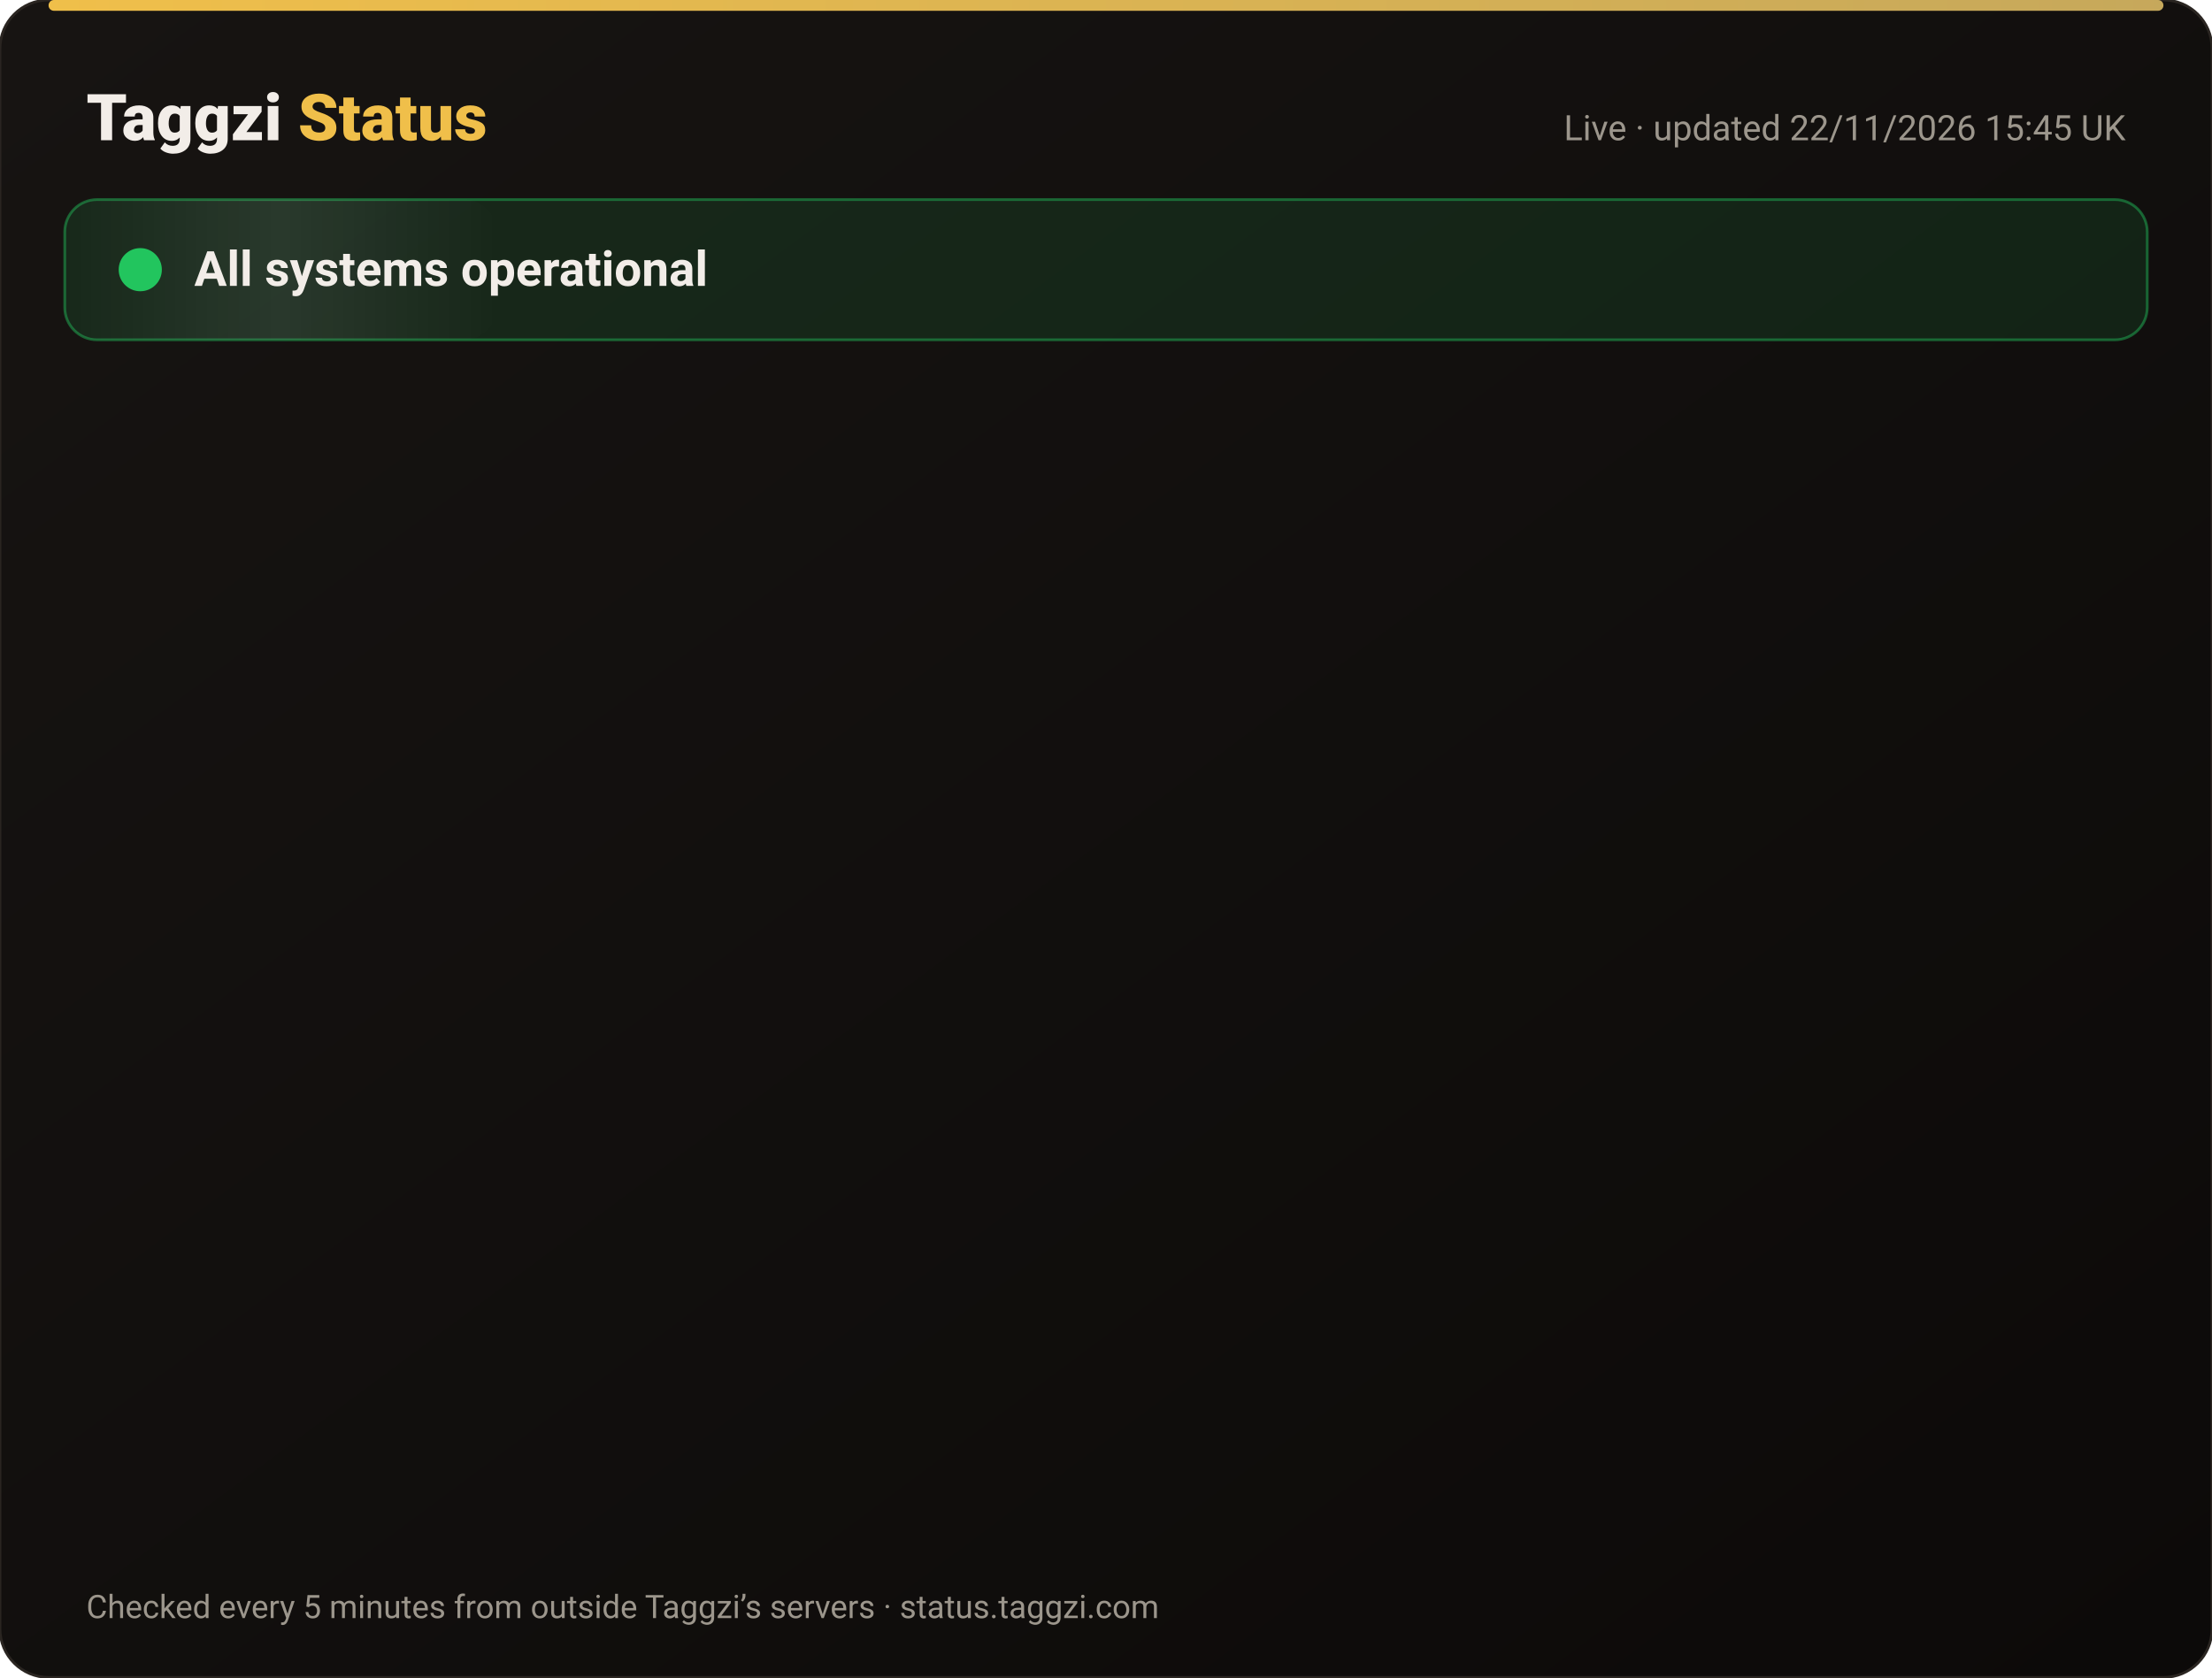
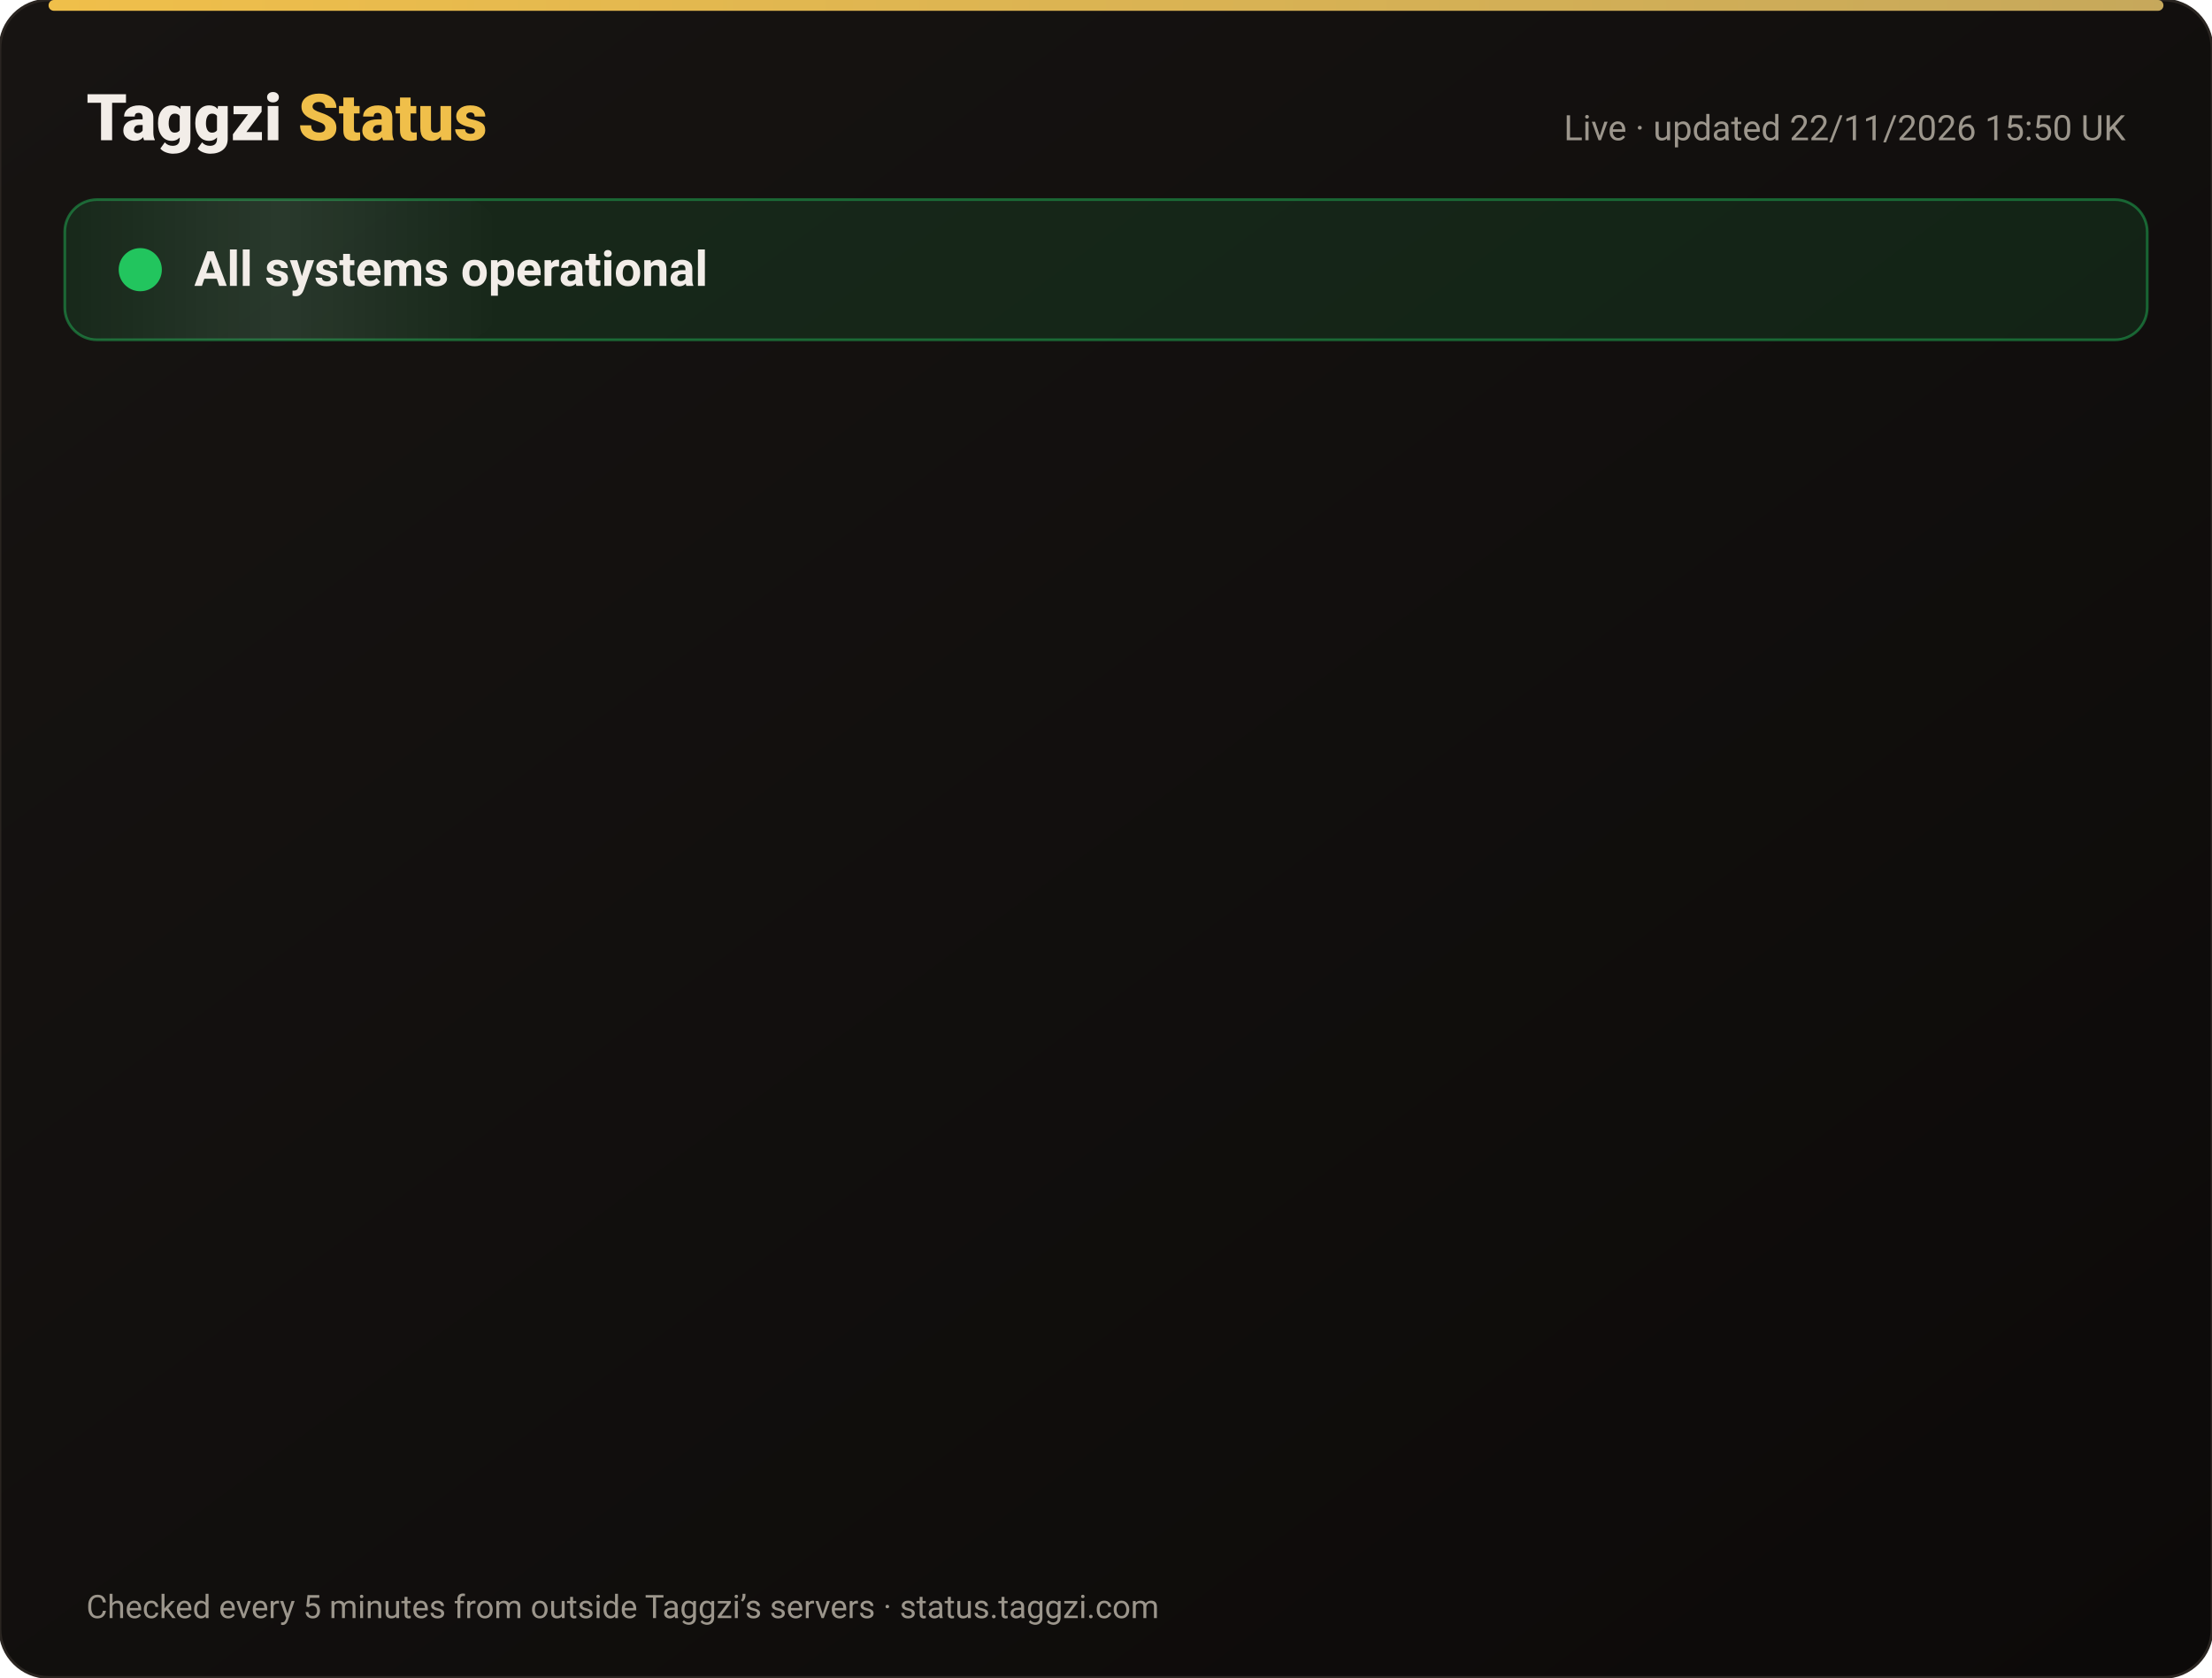
<svg xmlns="http://www.w3.org/2000/svg" width="820" height="622" viewBox="0 0 820 622" font-family="-apple-system,Segoe UI,Roboto,Helvetica,Arial,sans-serif">
  <defs>
    <linearGradient id="bg" x1="0" y1="0" x2="1" y2="1">
      <stop offset="0" stop-color="#171412" />
      <stop offset="1" stop-color="#0C0A09" />
    </linearGradient>
    <linearGradient id="gold" x1="0" x2="1">
      <stop offset="0" stop-color="#F0BF4A" />
      <stop offset="1" stop-color="#c6a85b" />
    </linearGradient>
    <linearGradient id="shine" x1="0" x2="1">
      <stop offset="0" stop-color="#fff" stop-opacity="0" />
      <stop offset=".5" stop-color="#fff" stop-opacity=".08" />
      <stop offset="1" stop-color="#fff" stop-opacity="0" />
    </linearGradient>
  </defs>
  <rect width="820" height="622" rx="18" fill="url(#bg)" stroke="#2a2521" />
  <rect x="18" y="0" width="784" height="4" rx="2" fill="url(#gold)" />
  <text x="32" y="52" font-size="24" font-weight="800" fill="#F2EDE8">Taggzi <tspan fill="#F0BF4A">Status</tspan>
  </text>
-   <text x="788" y="52" font-size="13" fill="#9C968C" text-anchor="end">Live · updated 22/11/2026 15:45 UK</text>
+   <text x="788" y="52" font-size="13" fill="#9C968C" text-anchor="end">Live · updated 22/11/2026 15:50 UK</text>
  <rect x="24" y="74" width="772" height="52" rx="12" fill="#22c55e" fill-opacity=".12" stroke="#22c55e" stroke-opacity=".45" />
  <rect x="24" y="74" width="160" height="52" rx="12" fill="url(#shine)">
    <animate attributeName="x" from="-160" to="820" dur="4s" repeatCount="indefinite" />
  </rect>
  <circle cx="52" cy="100" r="7" fill="#22c55e" />
  <circle cx="52" cy="100" r="7" fill="none" stroke="#22c55e" stroke-width="2">
    <animate attributeName="r" values="7;15;7" dur="2s" repeatCount="indefinite" />
    <animate attributeName="opacity" values=".9;0;.9" dur="2s" repeatCount="indefinite" />
  </circle>
  <text x="72" y="106" font-size="18" font-weight="700" fill="#F2EDE8">All systems operational</text>
  <g opacity="0">
    <animate attributeName="opacity" from="0" to="1" begin="0.00s" dur=".6s" fill="freeze" />
    <line x1="32" y1="188" x2="788" y2="188" stroke="#2a2521" />
    <circle cx="44" cy="166" r="6" fill="#22c55e">
      <animate attributeName="opacity" values="1;.45;1" dur="2.4s" begin="0.00s" repeatCount="indefinite" />
    </circle>
    <text x="62" y="171" font-size="15" font-weight="650" fill="#F2EDE8">Website</text>
    <text x="630" y="171" font-size="13" fill="#9C968C" text-anchor="end">99.98% uptime</text>
    <rect x="648" y="154" width="140" height="24" rx="12" fill="#22c55e" fill-opacity=".14" stroke="#22c55e" stroke-opacity=".5" />
    <text x="718" y="171" font-size="12" font-weight="700" fill="#22c55e" text-anchor="middle">Operational</text>
  </g>
  <g opacity="0">
    <animate attributeName="opacity" from="0" to="1" begin="0.15s" dur=".6s" fill="freeze" />
    <line x1="32" y1="234" x2="788" y2="234" stroke="#2a2521" />
    <circle cx="44" cy="212" r="6" fill="#22c55e">
      <animate attributeName="opacity" values="1;.45;1" dur="2.4s" begin="0.15s" repeatCount="indefinite" />
    </circle>
    <text x="62" y="217" font-size="15" font-weight="650" fill="#F2EDE8">Tag scans</text>
    <text x="630" y="217" font-size="13" fill="#9C968C" text-anchor="end">99.98% uptime</text>
    <rect x="648" y="200" width="140" height="24" rx="12" fill="#22c55e" fill-opacity=".14" stroke="#22c55e" stroke-opacity=".5" />
    <text x="718" y="217" font-size="12" font-weight="700" fill="#22c55e" text-anchor="middle">Operational</text>
  </g>
  <g opacity="0">
    <animate attributeName="opacity" from="0" to="1" begin="0.30s" dur=".6s" fill="freeze" />
    <line x1="32" y1="280" x2="788" y2="280" stroke="#2a2521" />
    <circle cx="44" cy="258" r="6" fill="#22c55e">
      <animate attributeName="opacity" values="1;.45;1" dur="2.4s" begin="0.30s" repeatCount="indefinite" />
    </circle>
    <text x="62" y="263" font-size="15" font-weight="650" fill="#F2EDE8">Manual tag lookup</text>
    <text x="630" y="263" font-size="13" fill="#9C968C" text-anchor="end">99.98% uptime</text>
    <rect x="648" y="246" width="140" height="24" rx="12" fill="#22c55e" fill-opacity=".14" stroke="#22c55e" stroke-opacity=".5" />
    <text x="718" y="263" font-size="12" font-weight="700" fill="#22c55e" text-anchor="middle">Operational</text>
  </g>
  <g opacity="0">
    <animate attributeName="opacity" from="0" to="1" begin="0.45s" dur=".6s" fill="freeze" />
    <line x1="32" y1="326" x2="788" y2="326" stroke="#2a2521" />
    <circle cx="44" cy="304" r="6" fill="#22c55e">
      <animate attributeName="opacity" values="1;.45;1" dur="2.4s" begin="0.45s" repeatCount="indefinite" />
    </circle>
    <text x="62" y="309" font-size="15" font-weight="650" fill="#F2EDE8">App &amp; login</text>
    <text x="630" y="309" font-size="13" fill="#9C968C" text-anchor="end">99.98% uptime</text>
    <rect x="648" y="292" width="140" height="24" rx="12" fill="#22c55e" fill-opacity=".14" stroke="#22c55e" stroke-opacity=".5" />
    <text x="718" y="309" font-size="12" font-weight="700" fill="#22c55e" text-anchor="middle">Operational</text>
  </g>
  <g opacity="0">
    <animate attributeName="opacity" from="0" to="1" begin="0.60s" dur=".6s" fill="freeze" />
    <line x1="32" y1="372" x2="788" y2="372" stroke="#2a2521" />
    <circle cx="44" cy="350" r="6" fill="#22c55e">
      <animate attributeName="opacity" values="1;.45;1" dur="2.4s" begin="0.60s" repeatCount="indefinite" />
    </circle>
    <text x="62" y="355" font-size="15" font-weight="650" fill="#F2EDE8">Community alerts</text>
    <text x="630" y="355" font-size="13" fill="#9C968C" text-anchor="end">99.98% uptime</text>
    <rect x="648" y="338" width="140" height="24" rx="12" fill="#22c55e" fill-opacity=".14" stroke="#22c55e" stroke-opacity=".5" />
    <text x="718" y="355" font-size="12" font-weight="700" fill="#22c55e" text-anchor="middle">Operational</text>
  </g>
  <g opacity="0">
    <animate attributeName="opacity" from="0" to="1" begin="0.75s" dur=".6s" fill="freeze" />
    <line x1="32" y1="418" x2="788" y2="418" stroke="#2a2521" />
    <circle cx="44" cy="396" r="6" fill="#22c55e">
      <animate attributeName="opacity" values="1;.45;1" dur="2.4s" begin="0.75s" repeatCount="indefinite" />
    </circle>
    <text x="62" y="401" font-size="15" font-weight="650" fill="#F2EDE8">Private calling</text>
    <text x="630" y="401" font-size="13" fill="#9C968C" text-anchor="end">99.98% uptime</text>
    <rect x="648" y="384" width="140" height="24" rx="12" fill="#22c55e" fill-opacity=".14" stroke="#22c55e" stroke-opacity=".5" />
    <text x="718" y="401" font-size="12" font-weight="700" fill="#22c55e" text-anchor="middle">Operational</text>
  </g>
  <g opacity="0">
    <animate attributeName="opacity" from="0" to="1" begin="0.90s" dur=".6s" fill="freeze" />
    <line x1="32" y1="464" x2="788" y2="464" stroke="#2a2521" />
    <circle cx="44" cy="442" r="6" fill="#22c55e">
      <animate attributeName="opacity" values="1;.45;1" dur="2.4s" begin="0.90s" repeatCount="indefinite" />
    </circle>
    <text x="62" y="447" font-size="15" font-weight="650" fill="#F2EDE8">Payments</text>
    <text x="630" y="447" font-size="13" fill="#9C968C" text-anchor="end">99.97% uptime</text>
    <rect x="648" y="430" width="140" height="24" rx="12" fill="#22c55e" fill-opacity=".14" stroke="#22c55e" stroke-opacity=".5" />
    <text x="718" y="447" font-size="12" font-weight="700" fill="#22c55e" text-anchor="middle">Operational</text>
  </g>
  <g opacity="0">
    <animate attributeName="opacity" from="0" to="1" begin="1.05s" dur=".6s" fill="freeze" />
    <line x1="32" y1="510" x2="788" y2="510" stroke="#2a2521" />
    <circle cx="44" cy="488" r="6" fill="#22c55e">
      <animate attributeName="opacity" values="1;.45;1" dur="2.4s" begin="1.05s" repeatCount="indefinite" />
    </circle>
    <text x="62" y="493" font-size="15" font-weight="650" fill="#F2EDE8">Email &amp; support</text>
    <text x="630" y="493" font-size="13" fill="#9C968C" text-anchor="end">99.98% uptime</text>
    <rect x="648" y="476" width="140" height="24" rx="12" fill="#22c55e" fill-opacity=".14" stroke="#22c55e" stroke-opacity=".5" />
    <text x="718" y="493" font-size="12" font-weight="700" fill="#22c55e" text-anchor="middle">Operational</text>
  </g>
  <g opacity="0">
    <animate attributeName="opacity" from="0" to="1" begin="1.20s" dur=".6s" fill="freeze" />
    <line x1="32" y1="556" x2="788" y2="556" stroke="#2a2521" />
    <circle cx="44" cy="534" r="6" fill="#22c55e">
      <animate attributeName="opacity" values="1;.45;1" dur="2.4s" begin="1.20s" repeatCount="indefinite" />
    </circle>
    <text x="62" y="539" font-size="15" font-weight="650" fill="#F2EDE8">Secure connection (SSL)</text>
    <text x="630" y="539" font-size="13" fill="#9C968C" text-anchor="end">100.00% uptime</text>
    <rect x="648" y="522" width="140" height="24" rx="12" fill="#22c55e" fill-opacity=".14" stroke="#22c55e" stroke-opacity=".5" />
    <text x="718" y="539" font-size="12" font-weight="700" fill="#22c55e" text-anchor="middle">Operational</text>
  </g>
  <text x="32" y="600" font-size="12" fill="#9C968C">Checked every 5 minutes from outside Taggzi’s servers · status.taggzi.com</text>
</svg>
